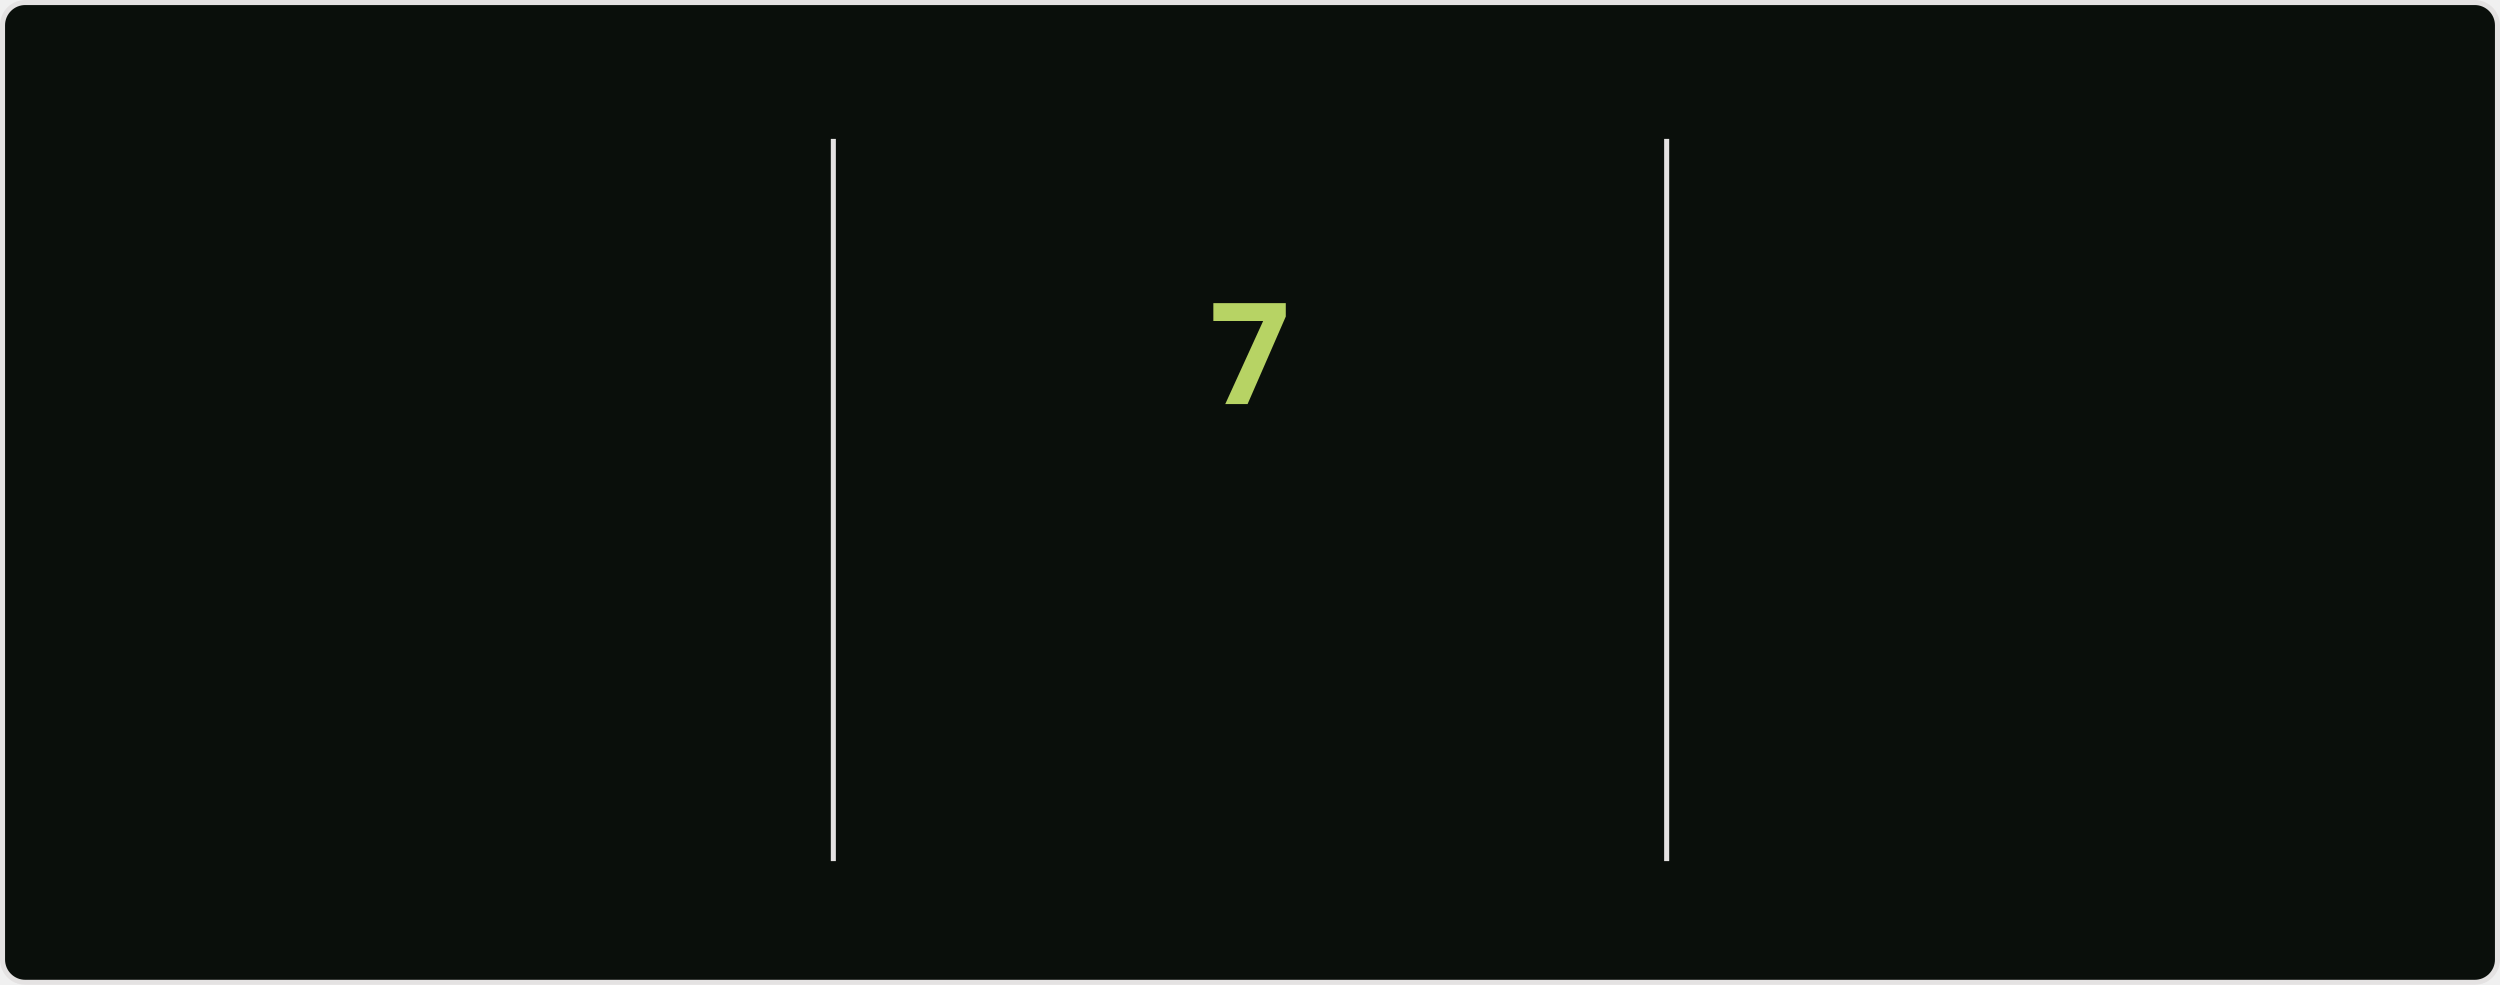
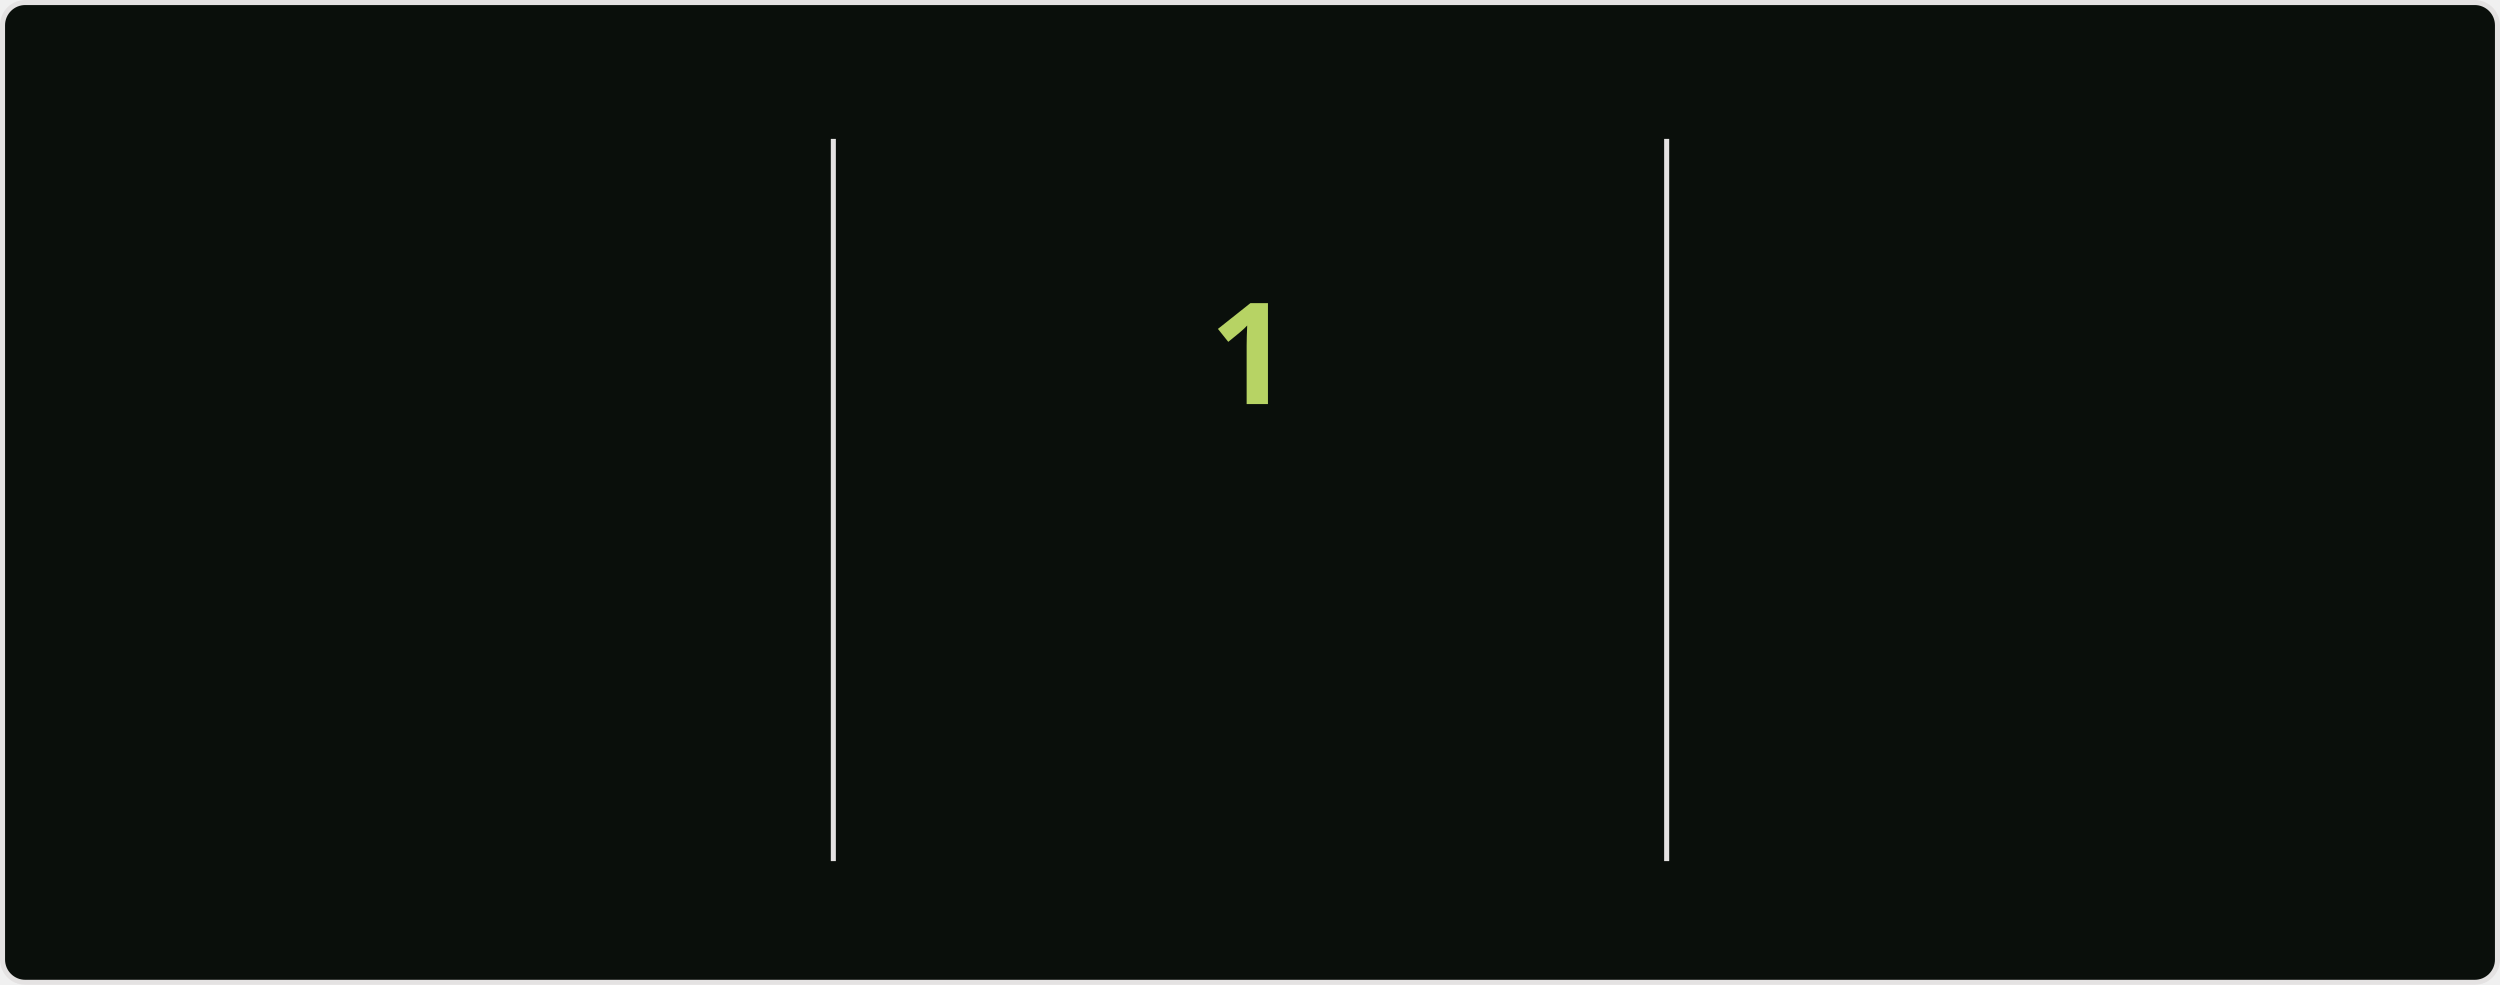
<svg xmlns="http://www.w3.org/2000/svg" style="isolation: isolate" viewBox="0 0 495 195" width="495px" height="195px" direction="ltr">
  <style>
            @keyframes currstreak {
                0% { font-size: 3px; opacity: 0.2; }
                80% { font-size: 34px; opacity: 1; }
                100% { font-size: 28px; opacity: 1; }
            }
            @keyframes fadein {
                0% { opacity: 0; }
                100% { opacity: 1; }
            }
        </style>
  <defs>
    <clipPath id="outer_rectangle">
      <rect width="495" height="195" rx="4.5" />
    </clipPath>
    <mask id="mask_out_ring_behind_fire">
      <rect width="495" height="195" fill="white" />
      <ellipse id="mask-ellipse" cx="247.5" cy="32" rx="13" ry="18" fill="black" />
    </mask>
  </defs>
  <g clip-path="url(#outer_rectangle)">
    <g style="isolation: isolate">
      <rect stroke="#E4E2E2" fill="#0A0F0B" rx="4.5" x="0.5" y="0.5" width="494" height="194" />
    </g>
    <g style="isolation: isolate">
      <line x1="165" y1="28" x2="165" y2="170" vector-effect="non-scaling-stroke" stroke-width="1" stroke="#E4E2E2" stroke-linejoin="miter" stroke-linecap="square" stroke-miterlimit="3" />
      <line x1="330" y1="28" x2="330" y2="170" vector-effect="non-scaling-stroke" stroke-width="1" stroke="#E4E2E2" stroke-linejoin="miter" stroke-linecap="square" stroke-miterlimit="3" />
    </g>
    <g style="isolation: isolate">
      <g transform="translate(82.5, 48)">
        <text x="0" y="32" stroke-width="0" text-anchor="middle" fill="#ABD200" stroke="none" font-family="&quot;Segoe UI&quot;, Ubuntu, sans-serif" font-weight="700" font-size="28px" font-style="normal" style="opacity: 0; animation: fadein 0.5s linear forwards 0.6s">
-                         1,024
+                         1,029
                    </text>
      </g>
      <g transform="translate(82.5, 84)">
        <text x="0" y="32" stroke-width="0" text-anchor="middle" fill="#ABD200" stroke="none" font-family="&quot;Segoe UI&quot;, Ubuntu, sans-serif" font-weight="400" font-size="14px" font-style="normal" style="opacity: 0; animation: fadein 0.5s linear forwards 0.7s">
                        Total Contributions
                    </text>
      </g>
      <g transform="translate(82.5, 114)">
        <text x="0" y="32" stroke-width="0" text-anchor="middle" fill="#68B587" stroke="none" font-family="&quot;Segoe UI&quot;, Ubuntu, sans-serif" font-weight="400" font-size="12px" font-style="normal" style="opacity: 0; animation: fadein 0.5s linear forwards 0.8s">
                        Jul 16, 2020 - Present
                    </text>
      </g>
    </g>
    <g style="isolation: isolate">
      <g transform="translate(247.5, 108)">
        <text x="0" y="32" stroke-width="0" text-anchor="middle" fill="#B7D364" stroke="none" font-family="&quot;Segoe UI&quot;, Ubuntu, sans-serif" font-weight="700" font-size="14px" font-style="normal" style="opacity: 0; animation: fadein 0.5s linear forwards 0.9s">
                        Current Streak
                    </text>
      </g>
      <g transform="translate(247.5, 145)">
        <text x="0" y="21" stroke-width="0" text-anchor="middle" fill="#68B587" stroke="none" font-family="&quot;Segoe UI&quot;, Ubuntu, sans-serif" font-weight="400" font-size="12px" font-style="normal" style="opacity: 0; animation: fadein 0.5s linear forwards 0.9s">
-                         Oct 24 - Oct 30
+                         Nov 1
                    </text>
      </g>
      <g mask="url(#mask_out_ring_behind_fire)">
        <circle cx="247.5" cy="71" r="40" fill="none" stroke="#ABD200" stroke-width="5" style="opacity: 0; animation: fadein 0.5s linear forwards 0.4s" />
      </g>
      <g transform="translate(247.5, 19.5)" stroke-opacity="0" style="opacity: 0; animation: fadein 0.5s linear forwards 0.6s">
        <path d="M -12 -0.5 L 15 -0.5 L 15 23.5 L -12 23.5 L -12 -0.5 Z" fill="none" />
        <path d="M 1.5 0.67 C 1.5 0.67 2.24 3.32 2.24 5.47 C 2.24 7.53 0.89 9.2 -1.17 9.2 C -3.23 9.2 -4.79 7.53 -4.79 5.47 L -4.76 5.11 C -6.78 7.51 -8 10.62 -8 13.99 C -8 18.41 -4.42 22 0 22 C 4.42 22 8 18.41 8 13.99 C 8 8.6 5.41 3.79 1.5 0.67 Z M -0.29 19 C -2.07 19 -3.51 17.6 -3.51 15.86 C -3.51 14.24 -2.46 13.1 -0.7 12.74 C 1.07 12.38 2.9 11.53 3.92 10.16 C 4.31 11.45 4.51 12.81 4.51 14.2 C 4.51 16.85 2.36 19 -0.29 19 Z" fill="#ABD200" stroke-opacity="0" />
      </g>
      <g transform="translate(247.5, 48)">
        <text x="0" y="32" stroke-width="0" text-anchor="middle" fill="#B7D364" stroke="none" font-family="&quot;Segoe UI&quot;, Ubuntu, sans-serif" font-weight="700" font-size="28px" font-style="normal" style="animation: currstreak 0.6s linear forwards">
-                         7
+                         1
                    </text>
      </g>
    </g>
    <g style="isolation: isolate">
      <g transform="translate(412.5, 48)">
        <text x="0" y="32" stroke-width="0" text-anchor="middle" fill="#ABD200" stroke="none" font-family="&quot;Segoe UI&quot;, Ubuntu, sans-serif" font-weight="700" font-size="28px" font-style="normal" style="opacity: 0; animation: fadein 0.5s linear forwards 1.2s">
                        15
                    </text>
      </g>
      <g transform="translate(412.5, 84)">
        <text x="0" y="32" stroke-width="0" text-anchor="middle" fill="#ABD200" stroke="none" font-family="&quot;Segoe UI&quot;, Ubuntu, sans-serif" font-weight="400" font-size="14px" font-style="normal" style="opacity: 0; animation: fadein 0.5s linear forwards 1.3s">
                        Longest Streak
                    </text>
      </g>
      <g transform="translate(412.5, 114)">
        <text x="0" y="32" stroke-width="0" text-anchor="middle" fill="#68B587" stroke="none" font-family="&quot;Segoe UI&quot;, Ubuntu, sans-serif" font-weight="400" font-size="12px" font-style="normal" style="opacity: 0; animation: fadein 0.5s linear forwards 1.4s">
                        Feb 18 - Mar 4
                    </text>
      </g>
    </g>
  </g>
</svg>
